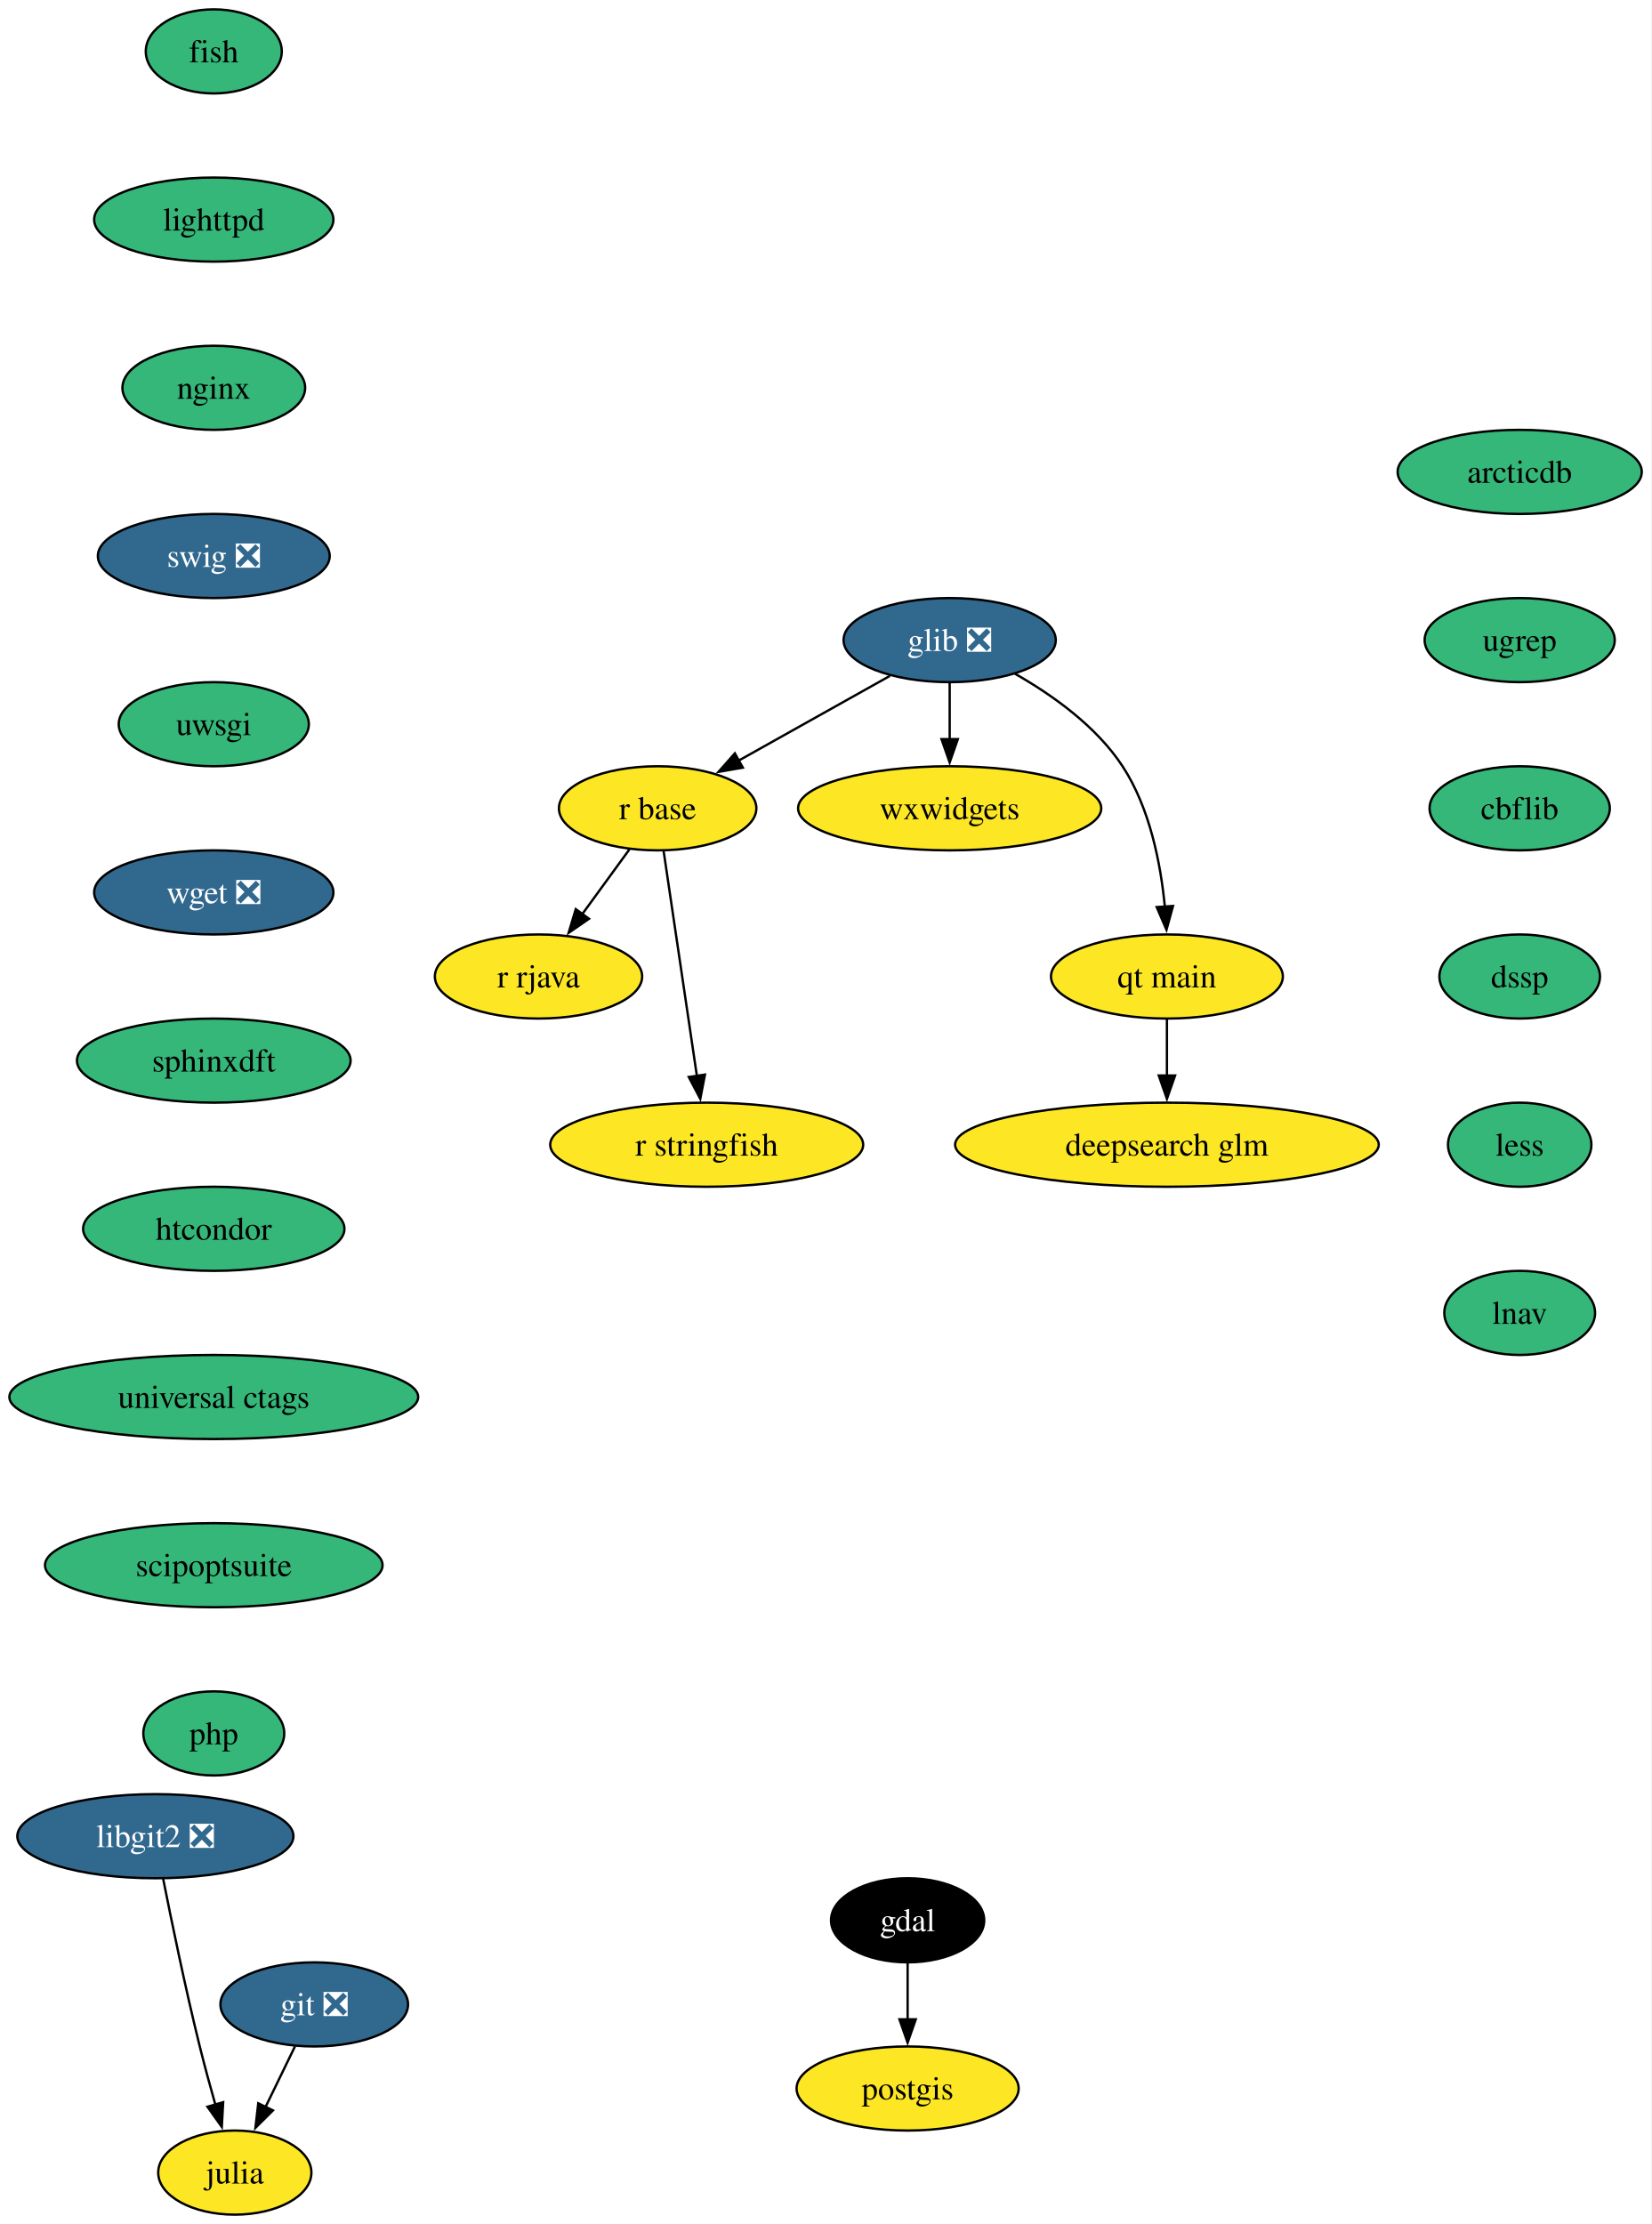
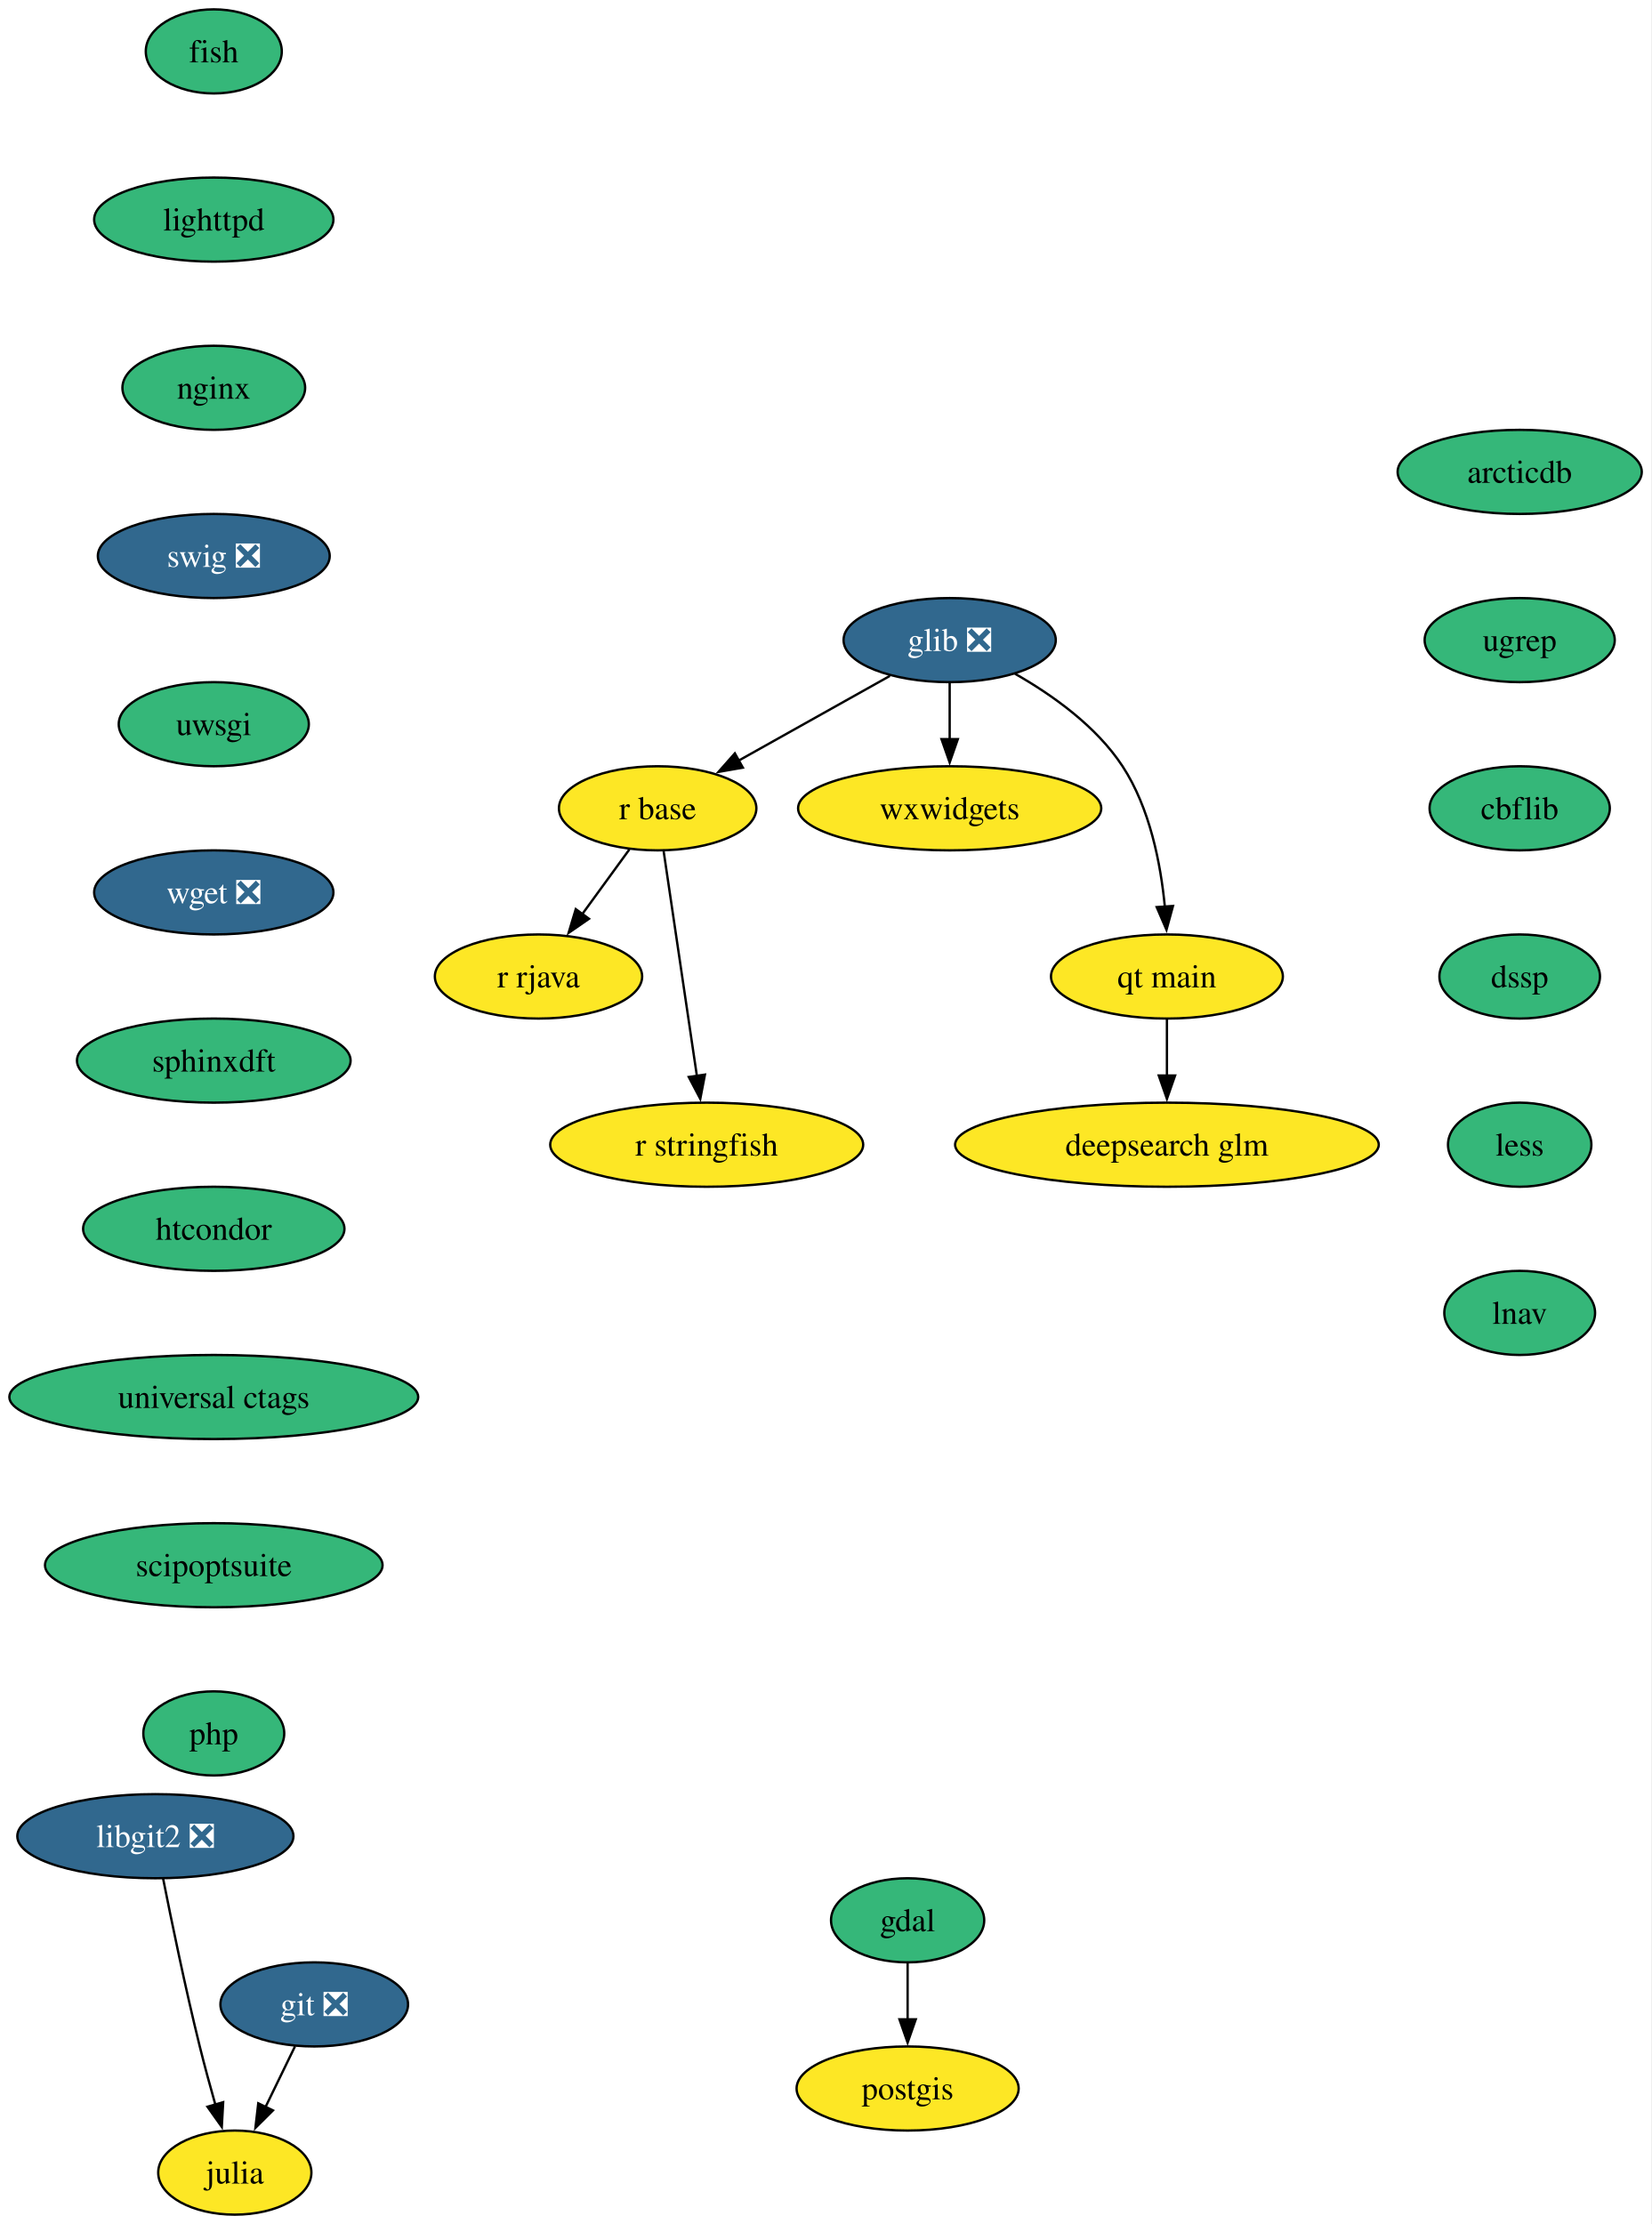
<svg xmlns="http://www.w3.org/2000/svg" xmlns:xlink="http://www.w3.org/1999/xlink" width="707pt" height="952pt" viewBox="0.00 0.00 707.00 952.00">
  <g id="graph0" class="graph" transform="scale(1 1) rotate(0) translate(4 948)">
    <polygon fill="white" stroke="none" points="-4,4 -4,-948 702.77,-948 702.77,4 -4,4" />
    <g id="node1" class="node">
      <g id="a_node1">
        <a xlink:href="https://github.com/conda-forge/fish-feedstock" xlink:title="fish">
          <ellipse fill="#35b779" stroke="black" cx="87.51" cy="-926" rx="29.11" ry="18" />
          <text xml:space="preserve" text-anchor="middle" x="87.51" y="-921.33" font-family="Times,serif" font-size="14.00">fish</text>
        </a>
      </g>
    </g>
    <g id="node2" class="node">
      <g id="a_node2">
        <a xlink:href="https://github.com/conda-forge/lighttpd-feedstock" xlink:title="lighttpd">
          <ellipse fill="#35b779" stroke="black" cx="87.51" cy="-854" rx="51.21" ry="18" />
          <text xml:space="preserve" text-anchor="middle" x="87.51" y="-849.33" font-family="Times,serif" font-size="14.00">lighttpd</text>
        </a>
      </g>
    </g>
    <g id="node14" class="node">
      <g id="a_node14">
        <a xlink:href="https://github.com/conda-forge/nginx-feedstock" xlink:title="nginx">
          <ellipse fill="#35b779" stroke="black" cx="87.51" cy="-782" rx="39.11" ry="18" />
          <text xml:space="preserve" text-anchor="middle" x="87.51" y="-777.33" font-family="Times,serif" font-size="14.00">nginx</text>
        </a>
      </g>
    </g>
    <g id="node3" class="node">
      <g id="a_node3">
        <a xlink:href="https://github.com/conda-forge/gdal-feedstock" xlink:title="gdal">
-           <ellipse fill="#000000" stroke="black" cx="384.51" cy="-126" rx="32.79" ry="18" />
-           <text xml:space="preserve" text-anchor="middle" x="384.51" y="-121.33" font-family="Times,serif" font-size="14.00" fill="white">gdal</text>
+           <ellipse fill="#35b779" stroke="black" cx="384.51" cy="-126" rx="32.79" ry="18" />
+           <text xml:space="preserve" text-anchor="middle" x="384.51" y="-121.33" font-family="Times,serif" font-size="14.00">gdal</text>
        </a>
      </g>
    </g>
    <g id="node4" class="node">
      <g id="a_node4">
        <a xlink:href="https://github.com/conda-forge/postgis-feedstock" xlink:title="postgis">
          <ellipse fill="#fde725" stroke="black" cx="384.51" cy="-54" rx="47.53" ry="18" />
          <text xml:space="preserve" text-anchor="middle" x="384.51" y="-49.33" font-family="Times,serif" font-size="14.00">postgis</text>
        </a>
      </g>
    </g>
    <g id="edge2" class="edge">
      <path fill="none" stroke="black" d="M384.51,-107.7C384.51,-100.41 384.51,-91.73 384.51,-83.54" />
      <polygon fill="black" stroke="black" points="388.01,-83.62 384.51,-73.62 381.01,-83.62 388.01,-83.62" />
    </g>
    <g id="node5" class="node">
      <g id="a_node5">
        <a xlink:href="https://github.com/conda-forge/git-feedstock/pull/175" xlink:title="git ❎">
          <ellipse fill="#31688e" stroke="black" cx="130.51" cy="-90" rx="40.16" ry="18" />
          <text xml:space="preserve" text-anchor="middle" x="130.51" y="-85.33" font-family="Times,serif" font-size="14.00" fill="white">git ❎</text>
        </a>
      </g>
    </g>
    <g id="node6" class="node">
      <g id="a_node6">
        <a xlink:href="https://github.com/conda-forge/julia-feedstock" xlink:title="julia">
          <ellipse fill="#fde725" stroke="black" cx="96.51" cy="-18" rx="32.79" ry="18" />
          <text xml:space="preserve" text-anchor="middle" x="96.51" y="-13.32" font-family="Times,serif" font-size="14.00">julia</text>
        </a>
      </g>
    </g>
    <g id="edge3" class="edge">
      <path fill="none" stroke="black" d="M122.28,-72.05C118.48,-64.23 113.87,-54.75 109.61,-45.98" />
      <polygon fill="black" stroke="black" points="112.84,-44.62 105.33,-37.15 106.55,-47.67 112.84,-44.62" />
    </g>
    <g id="node7" class="node">
      <g id="a_node7">
        <a xlink:href="https://github.com/conda-forge/glib-feedstock/pull/227" xlink:title="glib ❎">
          <ellipse fill="#31688e" stroke="black" cx="402.51" cy="-674" rx="45.42" ry="18" />
          <text xml:space="preserve" text-anchor="middle" x="402.51" y="-669.33" font-family="Times,serif" font-size="14.00" fill="white">glib ❎</text>
        </a>
      </g>
    </g>
    <g id="node8" class="node">
      <g id="a_node8">
        <a xlink:href="https://github.com/conda-forge/r-base-feedstock" xlink:title="r base">
          <ellipse fill="#fde725" stroke="black" cx="277.51" cy="-602" rx="42.26" ry="18" />
          <text xml:space="preserve" text-anchor="middle" x="277.51" y="-597.33" font-family="Times,serif" font-size="14.00">r base</text>
        </a>
      </g>
    </g>
    <g id="edge4" class="edge">
      <path fill="none" stroke="black" d="M376.91,-658.67C358.21,-648.19 332.65,-633.88 312.13,-622.39" />
      <polygon fill="black" stroke="black" points="313.98,-619.41 303.54,-617.58 310.56,-625.52 313.98,-619.41" />
    </g>
    <g id="node9" class="node">
      <g id="a_node9">
        <a xlink:href="https://github.com/conda-forge/wxwidgets-feedstock" xlink:title="wxwidgets">
          <ellipse fill="#fde725" stroke="black" cx="402.51" cy="-602" rx="64.89" ry="18" />
          <text xml:space="preserve" text-anchor="middle" x="402.51" y="-597.33" font-family="Times,serif" font-size="14.00">wxwidgets</text>
        </a>
      </g>
    </g>
    <g id="edge5" class="edge">
      <path fill="none" stroke="black" d="M402.51,-655.7C402.51,-648.41 402.51,-639.73 402.51,-631.54" />
      <polygon fill="black" stroke="black" points="406.01,-631.62 402.51,-621.62 399.01,-631.62 406.01,-631.62" />
    </g>
    <g id="node10" class="node">
      <g id="a_node10">
        <a xlink:href="https://github.com/conda-forge/qt-main-feedstock" xlink:title="qt main">
          <ellipse fill="#fde725" stroke="black" cx="495.51" cy="-530" rx="49.63" ry="18" />
          <text xml:space="preserve" text-anchor="middle" x="495.51" y="-525.33" font-family="Times,serif" font-size="14.00">qt main</text>
        </a>
      </g>
    </g>
    <g id="edge6" class="edge">
      <path fill="none" stroke="black" d="M430.46,-659.61C446.35,-650.58 465.25,-637.19 476.51,-620 488.23,-602.11 492.86,-578.26 494.63,-559.75" />
      <polygon fill="black" stroke="black" points="498.11,-560.21 495.32,-549.99 491.13,-559.71 498.11,-560.21" />
    </g>
    <g id="node11" class="node">
      <g id="a_node11">
        <a xlink:href="https://github.com/conda-forge/r-rjava-feedstock" xlink:title="r rjava">
          <ellipse fill="#fde725" stroke="black" cx="226.51" cy="-530" rx="44.37" ry="18" />
          <text xml:space="preserve" text-anchor="middle" x="226.51" y="-525.33" font-family="Times,serif" font-size="14.00">r rjava</text>
        </a>
      </g>
    </g>
    <g id="edge7" class="edge">
      <path fill="none" stroke="black" d="M265.42,-584.41C259.39,-576.13 251.95,-565.92 245.21,-556.66" />
      <polygon fill="black" stroke="black" points="248.12,-554.71 239.4,-548.69 242.46,-558.84 248.12,-554.71" />
    </g>
    <g id="node12" class="node">
      <g id="a_node12">
        <a xlink:href="https://github.com/conda-forge/r-stringfish-feedstock" xlink:title="r stringfish">
          <ellipse fill="#fde725" stroke="black" cx="298.51" cy="-458" rx="66.99" ry="18" />
          <text xml:space="preserve" text-anchor="middle" x="298.51" y="-453.32" font-family="Times,serif" font-size="14.00">r stringfish</text>
        </a>
      </g>
    </g>
    <g id="edge8" class="edge">
      <path fill="none" stroke="black" d="M280.08,-583.59C283.63,-559.61 290.06,-516.14 294.31,-487.42" />
      <polygon fill="black" stroke="black" points="297.76,-488.01 295.76,-477.61 290.83,-486.99 297.76,-488.01" />
    </g>
    <g id="node13" class="node">
      <g id="a_node13">
        <a xlink:href="https://github.com/conda-forge/deepsearch-glm-feedstock" xlink:title="deepsearch glm">
          <ellipse fill="#fde725" stroke="black" cx="495.51" cy="-458" rx="90.67" ry="18" />
          <text xml:space="preserve" text-anchor="middle" x="495.51" y="-453.32" font-family="Times,serif" font-size="14.00">deepsearch glm</text>
        </a>
      </g>
    </g>
    <g id="edge9" class="edge">
      <path fill="none" stroke="black" d="M495.51,-511.7C495.51,-504.41 495.51,-495.73 495.51,-487.54" />
      <polygon fill="black" stroke="black" points="499.01,-487.62 495.51,-477.62 492.01,-487.62 499.01,-487.62" />
    </g>
    <g id="node15" class="node">
      <g id="a_node15">
        <a xlink:href="https://github.com/conda-forge/swig-feedstock/pull/62" xlink:title="swig ❎">
          <ellipse fill="#31688e" stroke="black" cx="87.51" cy="-710" rx="49.63" ry="18" />
          <text xml:space="preserve" text-anchor="middle" x="87.51" y="-705.33" font-family="Times,serif" font-size="14.00" fill="white">swig ❎</text>
        </a>
      </g>
    </g>
    <g id="node16" class="node">
      <g id="a_node16">
        <a xlink:href="https://github.com/conda-forge/uwsgi-feedstock" xlink:title="uwsgi">
          <ellipse fill="#35b779" stroke="black" cx="87.51" cy="-638" rx="40.69" ry="18" />
          <text xml:space="preserve" text-anchor="middle" x="87.51" y="-633.33" font-family="Times,serif" font-size="14.00">uwsgi</text>
        </a>
      </g>
    </g>
    <g id="node17" class="node">
      <g id="a_node17">
        <a xlink:href="https://github.com/conda-forge/wget-feedstock/pull/15" xlink:title="wget ❎">
          <ellipse fill="#31688e" stroke="black" cx="87.51" cy="-566" rx="51.21" ry="18" />
          <text xml:space="preserve" text-anchor="middle" x="87.51" y="-561.33" font-family="Times,serif" font-size="14.00" fill="white">wget ❎</text>
        </a>
      </g>
    </g>
    <g id="node19" class="node">
      <g id="a_node19">
        <a xlink:href="https://github.com/conda-forge/sphinxdft-feedstock" xlink:title="sphinxdft">
          <ellipse fill="#35b779" stroke="black" cx="87.51" cy="-494" rx="58.57" ry="18" />
          <text xml:space="preserve" text-anchor="middle" x="87.51" y="-489.32" font-family="Times,serif" font-size="14.00">sphinxdft</text>
        </a>
      </g>
    </g>
    <g id="node18" class="node">
      <g id="a_node18">
        <a xlink:href="https://github.com/conda-forge/libgit2-feedstock/pull/87" xlink:title="libgit2 ❎">
          <ellipse fill="#31688e" stroke="black" cx="62.51" cy="-162" rx="59.1" ry="18" />
          <text xml:space="preserve" text-anchor="middle" x="62.51" y="-157.32" font-family="Times,serif" font-size="14.00" fill="white">libgit2 ❎</text>
        </a>
      </g>
    </g>
    <g id="edge14" class="edge">
      <path fill="none" stroke="black" d="M65.82,-143.86C69.38,-125.88 75.35,-96.84 81.51,-72 83.52,-63.89 85.9,-55.15 88.17,-47.14" />
      <polygon fill="black" stroke="black" points="91.53,-48.14 90.94,-37.56 84.8,-46.2 91.53,-48.14" />
    </g>
    <g id="node20" class="node">
      <g id="a_node20">
        <a xlink:href="https://github.com/conda-forge/htcondor-feedstock" xlink:title="htcondor">
          <ellipse fill="#35b779" stroke="black" cx="87.51" cy="-422" rx="55.94" ry="18" />
          <text xml:space="preserve" text-anchor="middle" x="87.51" y="-417.32" font-family="Times,serif" font-size="14.00">htcondor</text>
        </a>
      </g>
    </g>
    <g id="node21" class="node">
      <g id="a_node21">
        <a xlink:href="https://github.com/conda-forge/universal-ctags-feedstock" xlink:title="universal ctags">
          <ellipse fill="#35b779" stroke="black" cx="87.51" cy="-350" rx="87.51" ry="18" />
          <text xml:space="preserve" text-anchor="middle" x="87.51" y="-345.32" font-family="Times,serif" font-size="14.00">universal ctags</text>
        </a>
      </g>
    </g>
    <g id="node22" class="node">
      <g id="a_node22">
        <a xlink:href="https://github.com/conda-forge/scipoptsuite-feedstock" xlink:title="scipoptsuite">
          <ellipse fill="#35b779" stroke="black" cx="87.51" cy="-278" rx="72.25" ry="18" />
          <text xml:space="preserve" text-anchor="middle" x="87.51" y="-273.32" font-family="Times,serif" font-size="14.00">scipoptsuite</text>
        </a>
      </g>
    </g>
    <g id="node23" class="node">
      <g id="a_node23">
        <a xlink:href="https://github.com/conda-forge/php-feedstock" xlink:title="php">
          <ellipse fill="#35b779" stroke="black" cx="87.51" cy="-206" rx="30.16" ry="18" />
          <text xml:space="preserve" text-anchor="middle" x="87.51" y="-201.32" font-family="Times,serif" font-size="14.00">php</text>
        </a>
      </g>
    </g>
    <g id="node24" class="node">
      <g id="a_node24">
        <a xlink:href="https://github.com/conda-forge/arcticdb-feedstock" xlink:title="arcticdb">
          <ellipse fill="#35b779" stroke="black" cx="646.51" cy="-746" rx="52.26" ry="18" />
          <text xml:space="preserve" text-anchor="middle" x="646.51" y="-741.33" font-family="Times,serif" font-size="14.00">arcticdb</text>
        </a>
      </g>
    </g>
    <g id="node25" class="node">
      <g id="a_node25">
        <a xlink:href="https://github.com/conda-forge/ugrep-feedstock" xlink:title="ugrep">
          <ellipse fill="#35b779" stroke="black" cx="646.51" cy="-674" rx="40.69" ry="18" />
          <text xml:space="preserve" text-anchor="middle" x="646.51" y="-669.33" font-family="Times,serif" font-size="14.00">ugrep</text>
        </a>
      </g>
    </g>
    <g id="node26" class="node">
      <g id="a_node26">
        <a xlink:href="https://github.com/conda-forge/cbflib-feedstock" xlink:title="cbflib">
          <ellipse fill="#35b779" stroke="black" cx="646.51" cy="-602" rx="38.58" ry="18" />
          <text xml:space="preserve" text-anchor="middle" x="646.51" y="-597.33" font-family="Times,serif" font-size="14.00">cbflib</text>
        </a>
      </g>
    </g>
    <g id="node27" class="node">
      <g id="a_node27">
        <a xlink:href="https://github.com/conda-forge/dssp-feedstock" xlink:title="dssp">
          <ellipse fill="#35b779" stroke="black" cx="646.51" cy="-530" rx="34.37" ry="18" />
          <text xml:space="preserve" text-anchor="middle" x="646.51" y="-525.33" font-family="Times,serif" font-size="14.00">dssp</text>
        </a>
      </g>
    </g>
    <g id="node28" class="node">
      <g id="a_node28">
        <a xlink:href="https://github.com/conda-forge/less-feedstock" xlink:title="less">
          <ellipse fill="#35b779" stroke="black" cx="646.51" cy="-458" rx="30.69" ry="18" />
          <text xml:space="preserve" text-anchor="middle" x="646.51" y="-453.32" font-family="Times,serif" font-size="14.00">less</text>
        </a>
      </g>
    </g>
    <g id="node29" class="node">
      <g id="a_node29">
        <a xlink:href="https://github.com/conda-forge/lnav-feedstock" xlink:title="lnav">
          <ellipse fill="#35b779" stroke="black" cx="646.51" cy="-386" rx="32.27" ry="18" />
          <text xml:space="preserve" text-anchor="middle" x="646.51" y="-381.32" font-family="Times,serif" font-size="14.00">lnav</text>
        </a>
      </g>
    </g>
  </g>
</svg>
